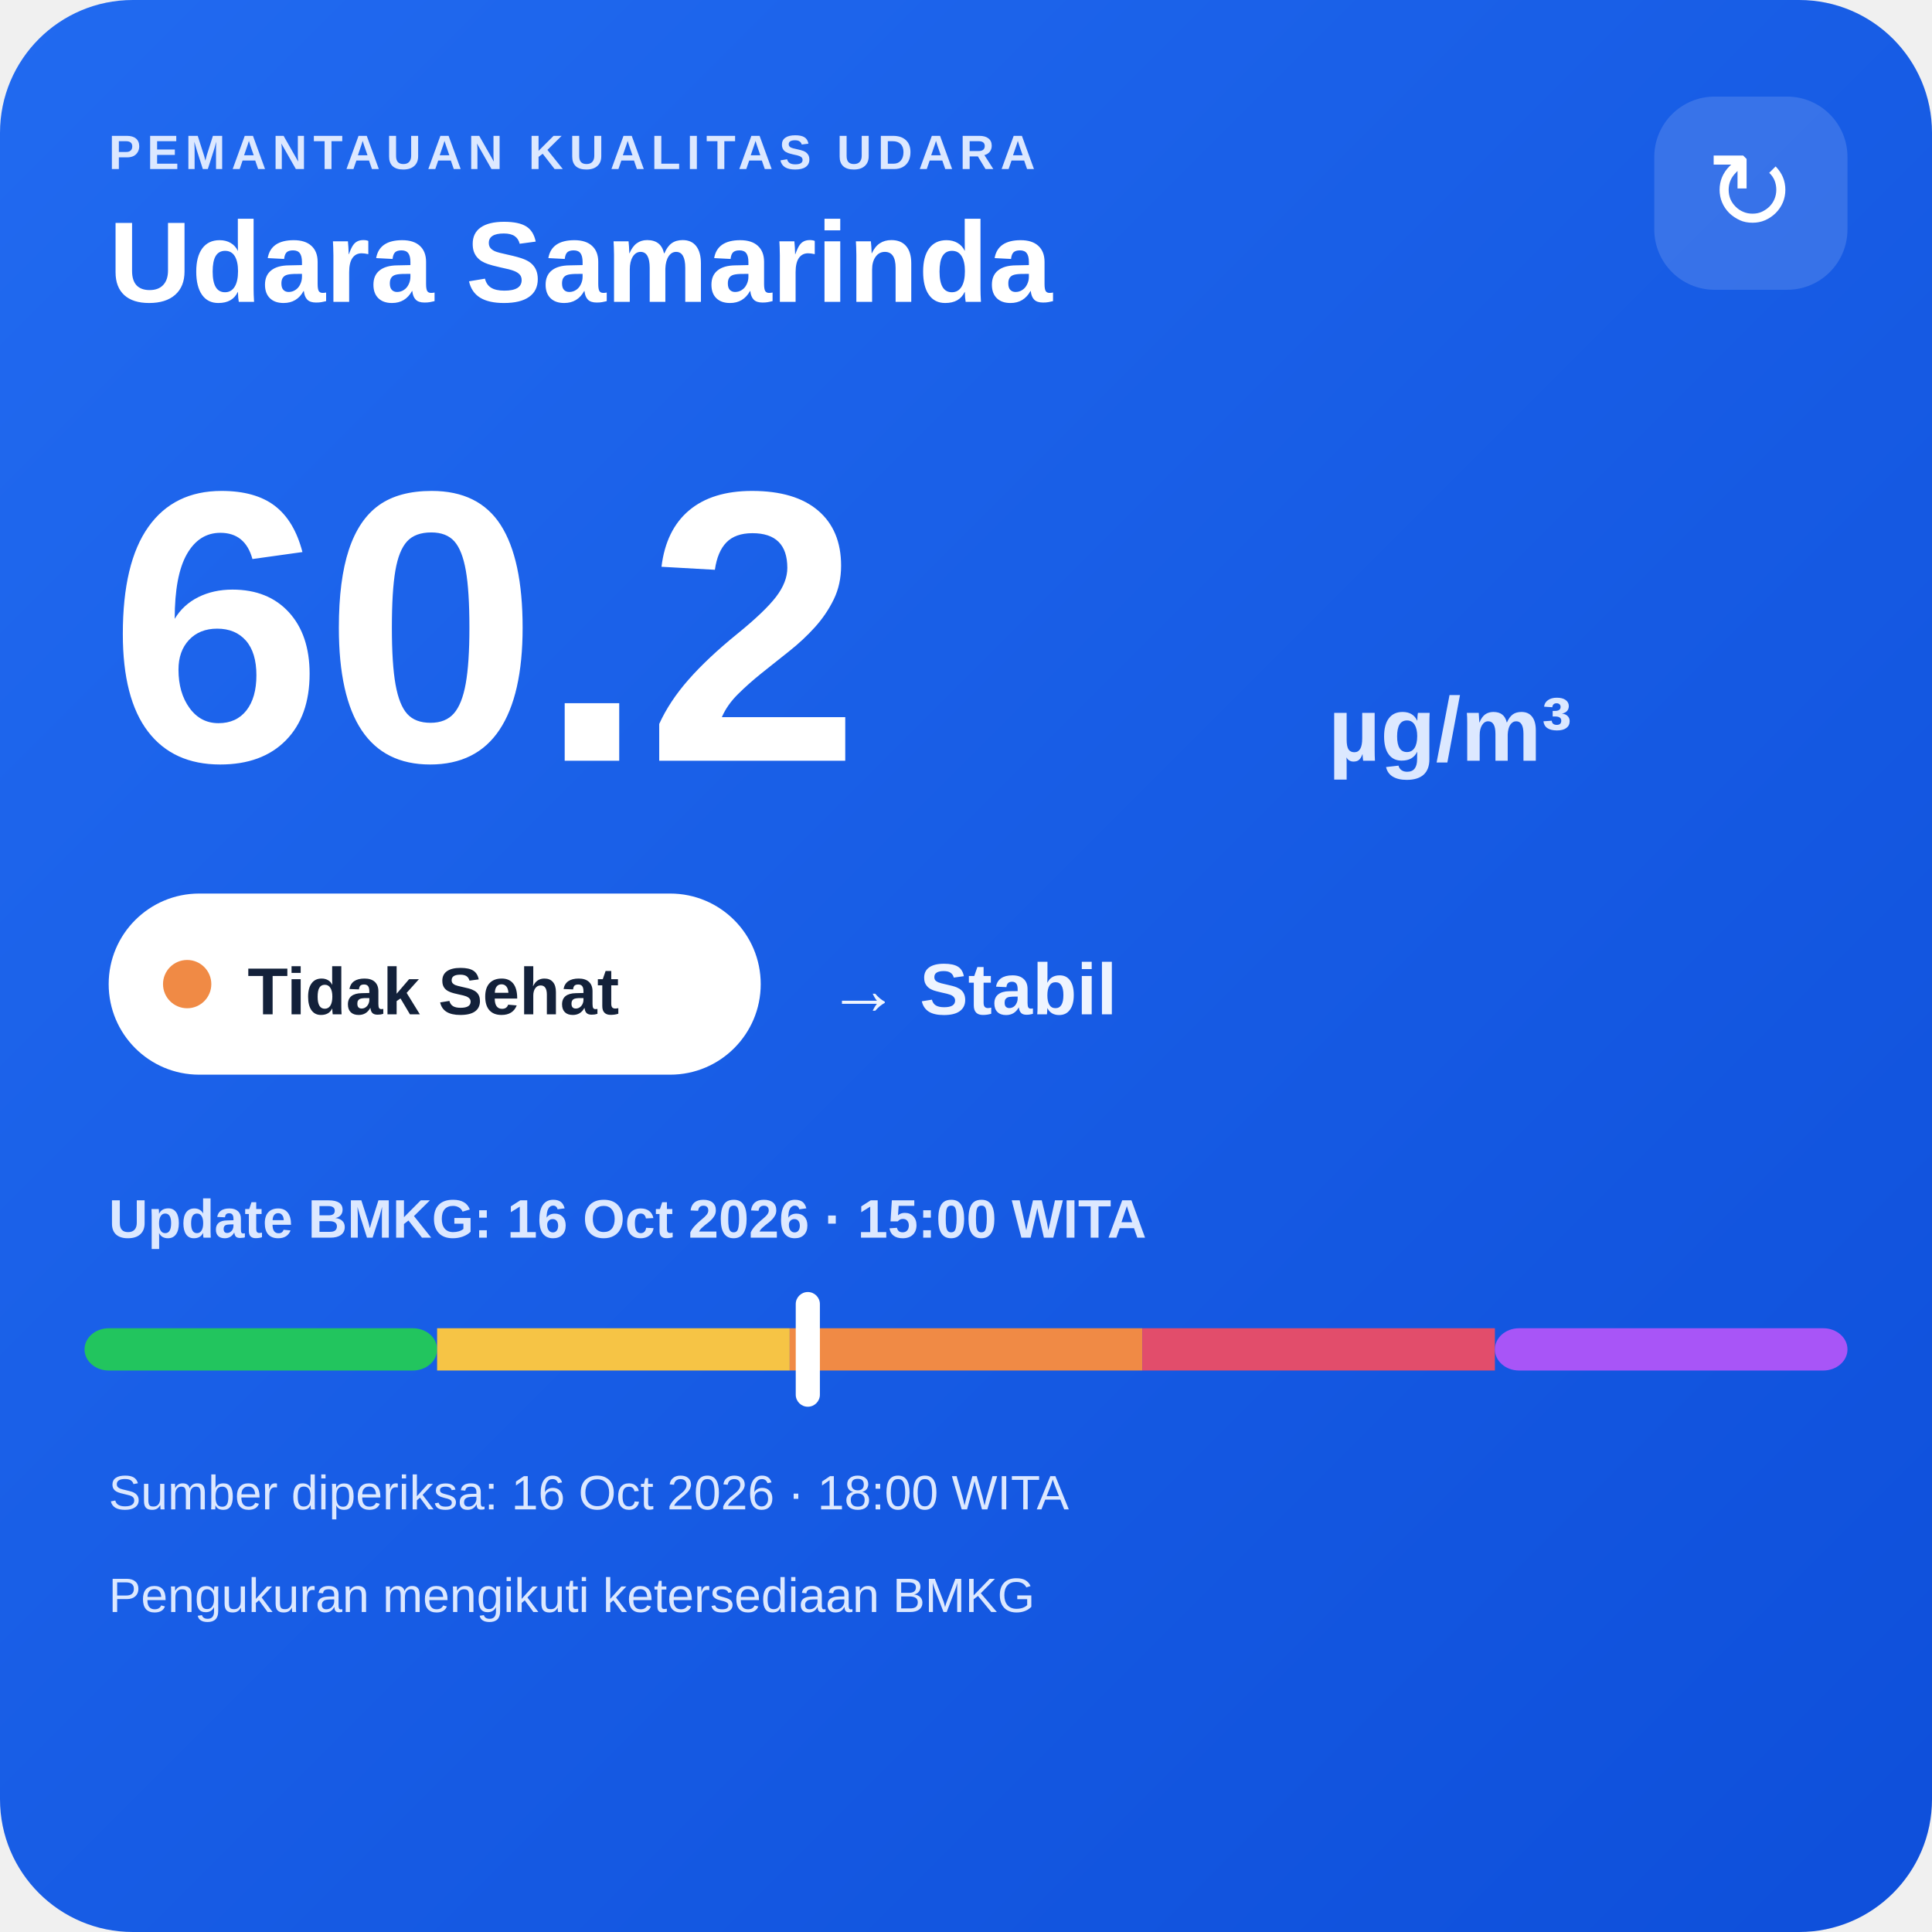
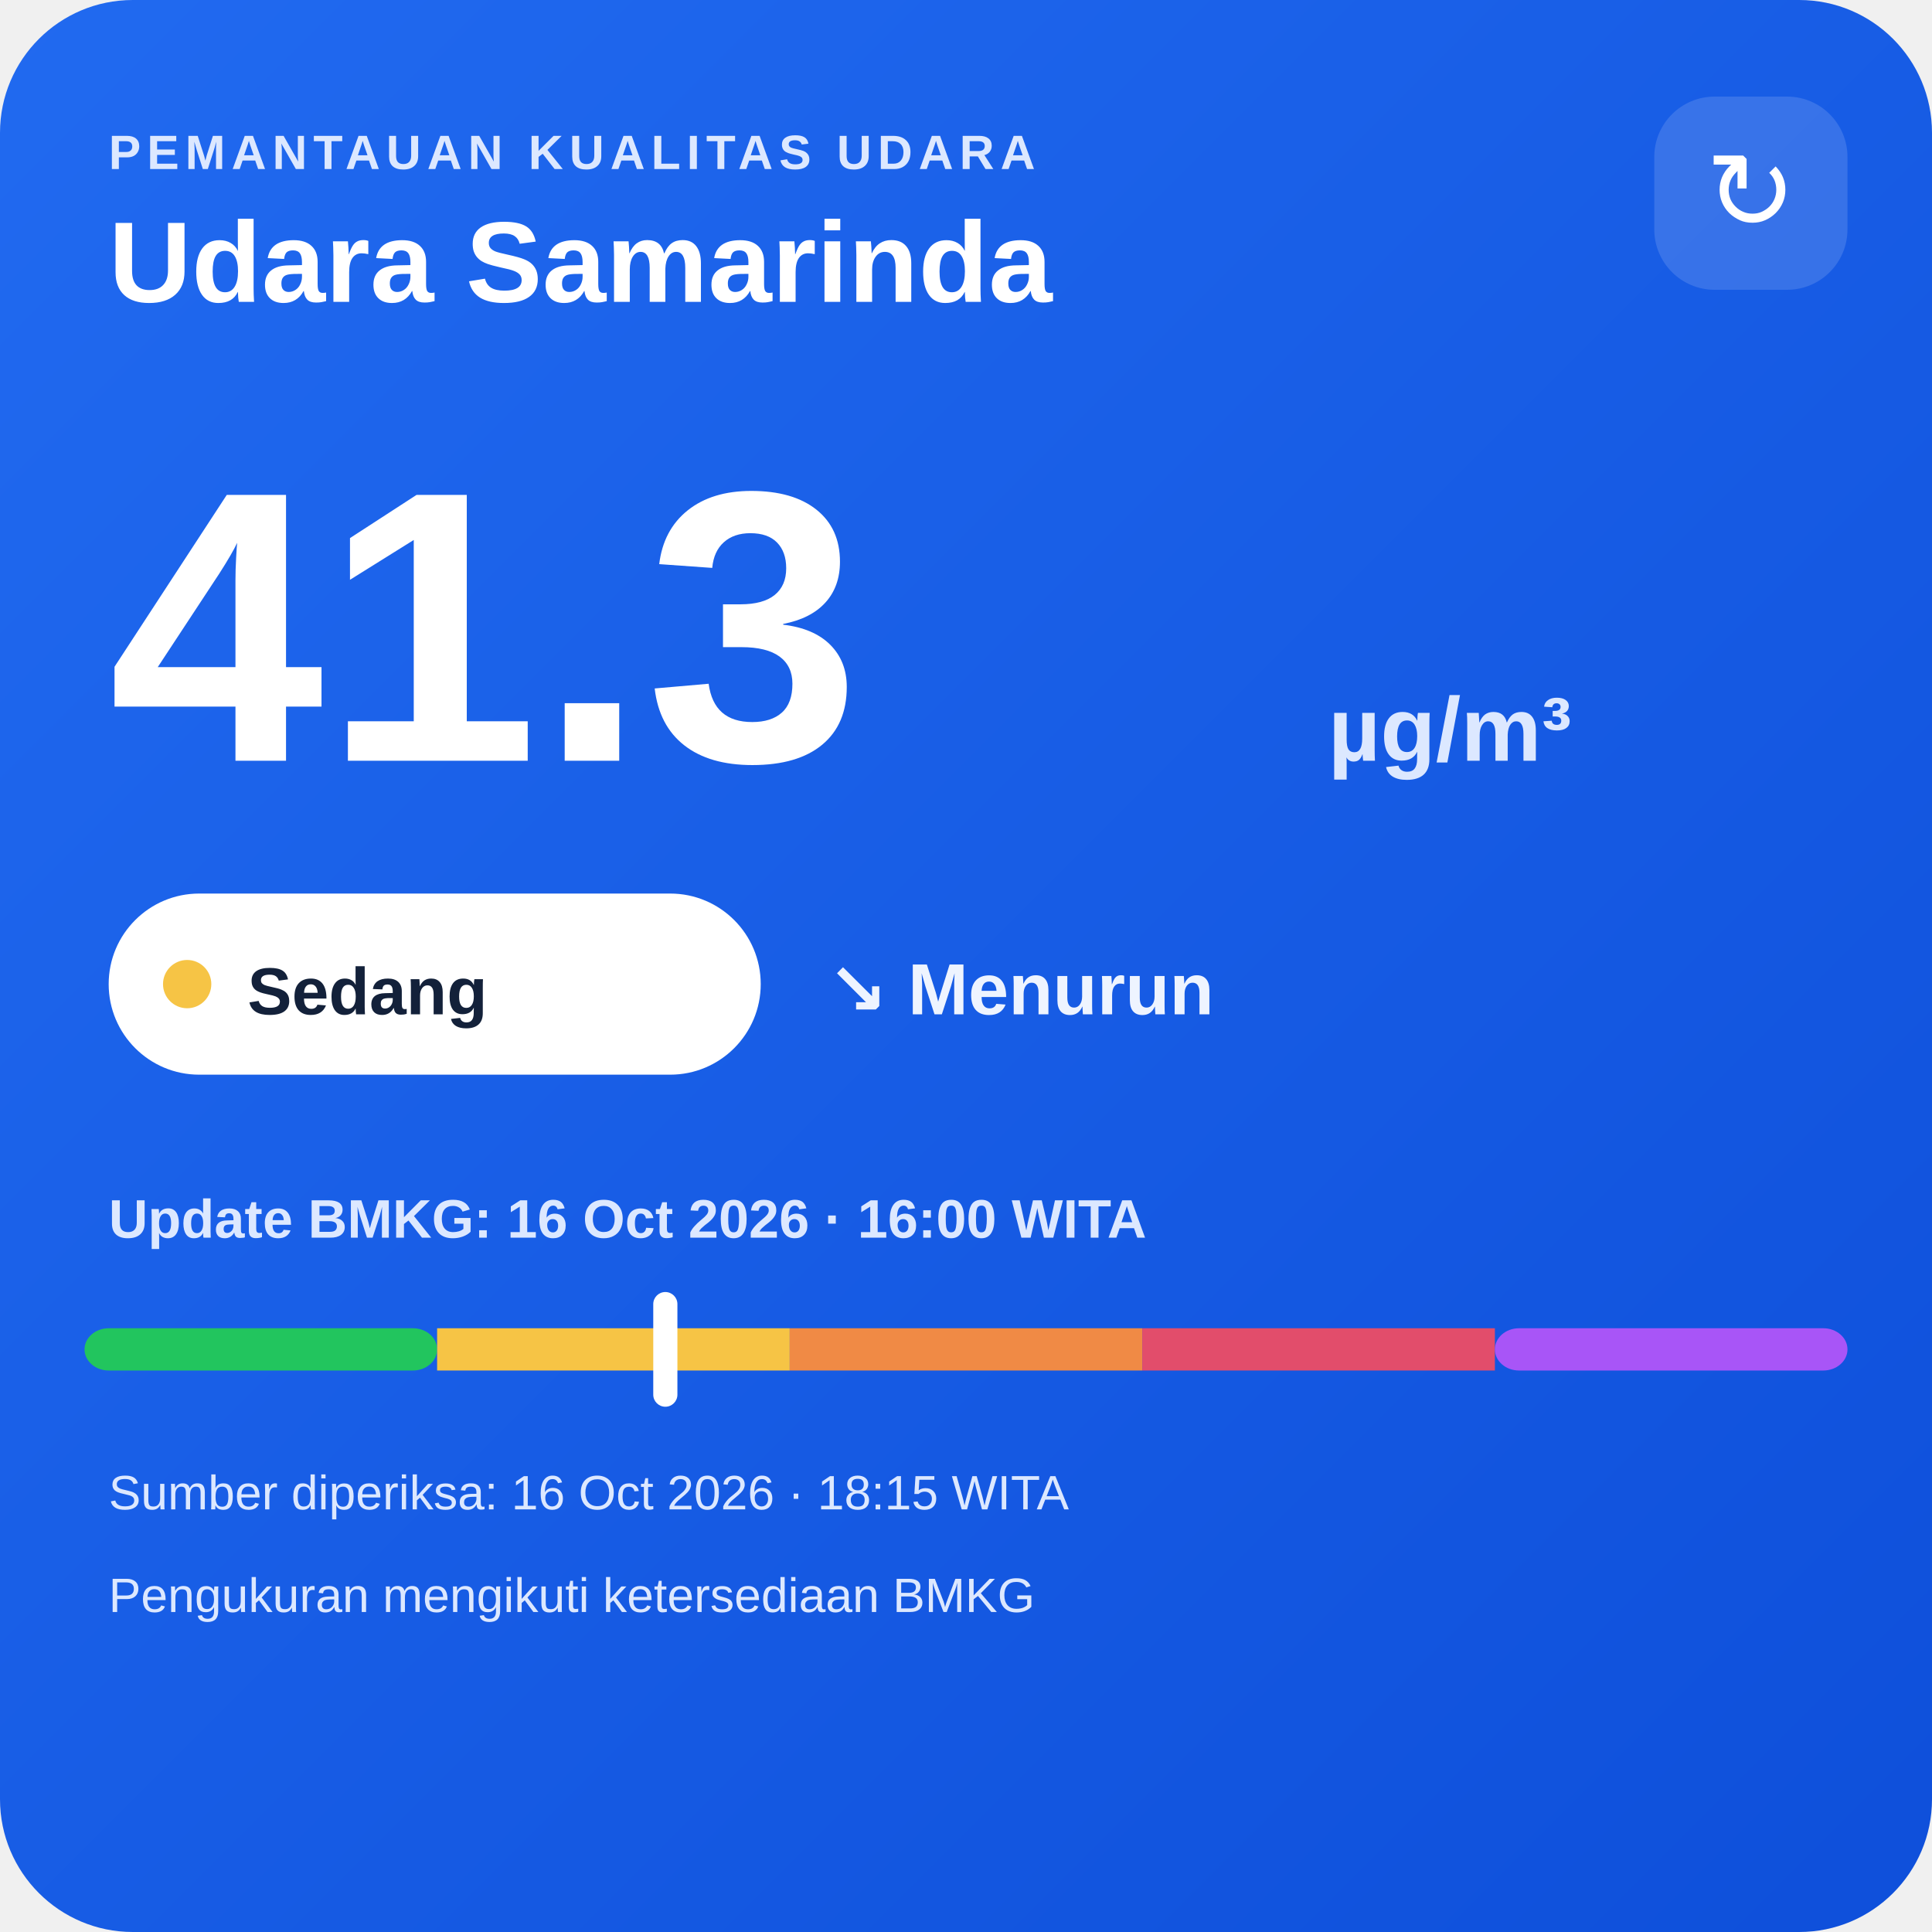
<svg xmlns="http://www.w3.org/2000/svg" width="320" height="320" viewBox="0 0 320 320">
  <defs>
    <linearGradient id="bg" x1="0" y1="0" x2="1" y2="1">
      <stop offset="0" stop-color="#216af0" />
      <stop offset="1" stop-color="#0e4fda" />
    </linearGradient>
  </defs>
  <rect width="320" height="320" rx="22" fill="url(#bg)" />
  <text x="18" y="28" fill="#dce8ff" font-family="Arial,sans-serif" font-size="8" font-weight="700" letter-spacing="1">PEMANTAUAN KUALITAS UDARA</text>
  <text x="18" y="50" fill="#ffffff" font-family="Arial,sans-serif" font-size="19" font-weight="700">Udara Samarinda</text>
  <rect x="274" y="16" width="32" height="32" rx="10" fill="#ffffff" fill-opacity=".14" />
  <text x="290" y="38" text-anchor="middle" fill="#ffffff" font-family="Arial,sans-serif" font-size="18">↻</text>
-   <text x="18" y="126" fill="#ffffff" font-family="Arial,sans-serif" font-size="64" font-weight="800">60.2</text>
+   <text x="18" y="126" fill="#ffffff" font-family="Arial,sans-serif" font-size="64" font-weight="800">41.3</text>
  <text x="220" y="126" fill="#dce8ff" font-family="Arial,sans-serif" font-size="15" font-weight="700">µg/m³</text>
  <rect x="18" y="148" width="108" height="30" rx="15" fill="#ffffff" />
-   <circle cx="31" cy="163" r="4" fill="#f08a45" />
-   <text x="41" y="168" fill="#13213a" font-family="Arial,sans-serif" font-size="11" font-weight="700">Tidak Sehat</text>
-   <text x="137" y="168" fill="#eef4ff" font-family="Arial,sans-serif" font-size="12" font-weight="700">→ Stabil</text>
-   <text x="18" y="205" fill="#dce8ff" font-family="Arial,sans-serif" font-size="9" font-weight="700">Update BMKG: 16 Oct 2026 · 15:00 WITA</text>
+   <circle cx="31" cy="163" r="4" fill="#f6c445" />
+   <text x="41" y="168" fill="#13213a" font-family="Arial,sans-serif" font-size="11" font-weight="700">Sedang</text>
+   <text x="137" y="168" fill="#eef4ff" font-family="Arial,sans-serif" font-size="12" font-weight="700">↘ Menurun</text>
+   <text x="18" y="205" fill="#dce8ff" font-family="Arial,sans-serif" font-size="9" font-weight="700">Update BMKG: 16 Oct 2026 · 16:00 WITA</text>
  <rect x="14" y="220" width="58.4" height="7" rx="4" fill="#22c55e" />
  <rect x="72.4" y="220" width="58.4" height="7" fill="#f6c445" />
  <rect x="130.8" y="220" width="58.4" height="7" fill="#f08a45" />
  <rect x="189.2" y="220" width="58.4" height="7" fill="#e24d6b" />
  <rect x="247.6" y="220" width="58.4" height="7" rx="4" fill="#a855f7" />
-   <rect x="131.8" y="214" width="4" height="19" rx="2" fill="#ffffff" />
-   <text x="18" y="250" fill="#dce8ff" font-family="Arial,sans-serif" font-size="8">Sumber diperiksa: 16 Oct 2026 · 18:00 WITA</text>
+   <rect x="108.2" y="214" width="4" height="19" rx="2" fill="#ffffff" />
+   <text x="18" y="250" fill="#dce8ff" font-family="Arial,sans-serif" font-size="8">Sumber diperiksa: 16 Oct 2026 · 18:15 WITA</text>
  <text x="18" y="267" fill="#dce8ff" font-family="Arial,sans-serif" font-size="8">Pengukuran mengikuti ketersediaan BMKG</text>
</svg>
